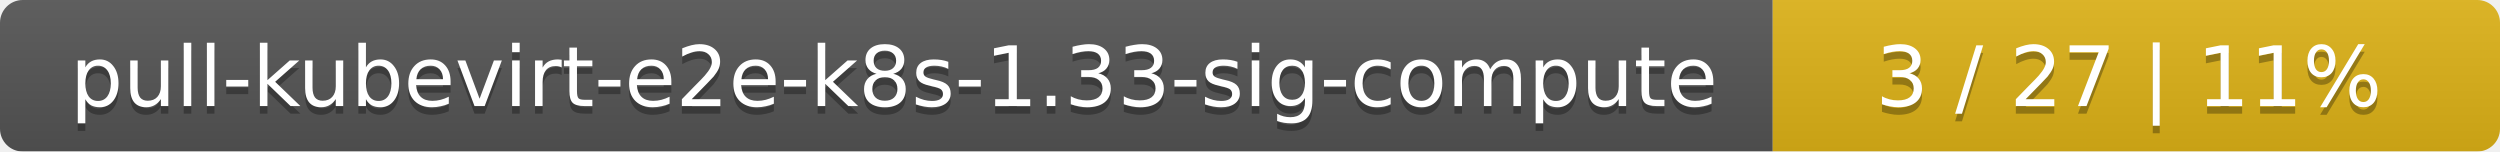
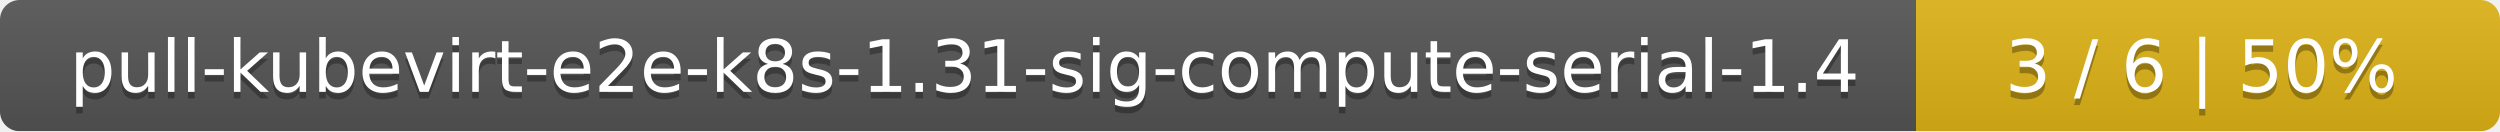
- <svg xmlns="http://www.w3.org/2000/svg" width="330" height="20">
+ <svg xmlns="http://www.w3.org/2000/svg" width="381" height="20">
  <linearGradient id="smooth" x2="0" y2="100%">
    <stop offset="0" stop-color="#bbb" stop-opacity=".1" />
    <stop offset="1" stop-opacity=".1" />
  </linearGradient>
  <mask id="round">
-     <rect width="330" height="20" rx="3" fill="#fff" />
+     <rect width="381" height="20" rx="3" fill="#fff" />
  </mask>
  <g mask="url(#round)">
-     <rect width="234" height="20" fill="#555" />
-     <rect x="234" width="96" height="20" fill="#dfb317" />
-     <rect width="330" height="20" fill="url(#smooth)" />
+     <rect width="292" height="20" fill="#555" />
+     <rect x="292" width="89" height="20" fill="#dfb317" />
+     <rect width="381" height="20" fill="url(#smooth)" />
  </g>
  <g fill="#fff" text-anchor="middle" font-family="DejaVu Sans,Verdana,Geneva,sans-serif" font-size="11">
-     <text x="118" y="15" fill="#010101" fill-opacity=".3">pull-kubevirt-e2e-k8s-1.33-sig-compute</text>
-     <text x="118" y="14">pull-kubevirt-e2e-k8s-1.33-sig-compute</text>
-     <text x="281" y="15" fill="#010101" fill-opacity=".3">3 / 27    |    11%</text>
-     <text x="281" y="14">3 / 27    |    11%</text>
+     <text x="147" y="15" fill="#010101" fill-opacity=".3">pull-kubevirt-e2e-k8s-1.31-sig-compute-serial-1.4</text>
+     <text x="147" y="14">pull-kubevirt-e2e-k8s-1.31-sig-compute-serial-1.4</text>
+     <text x="335.5" y="15" fill="#010101" fill-opacity=".3">3 / 6    |    50%</text>
+     <text x="335.5" y="14">3 / 6    |    50%</text>
  </g>
</svg>
